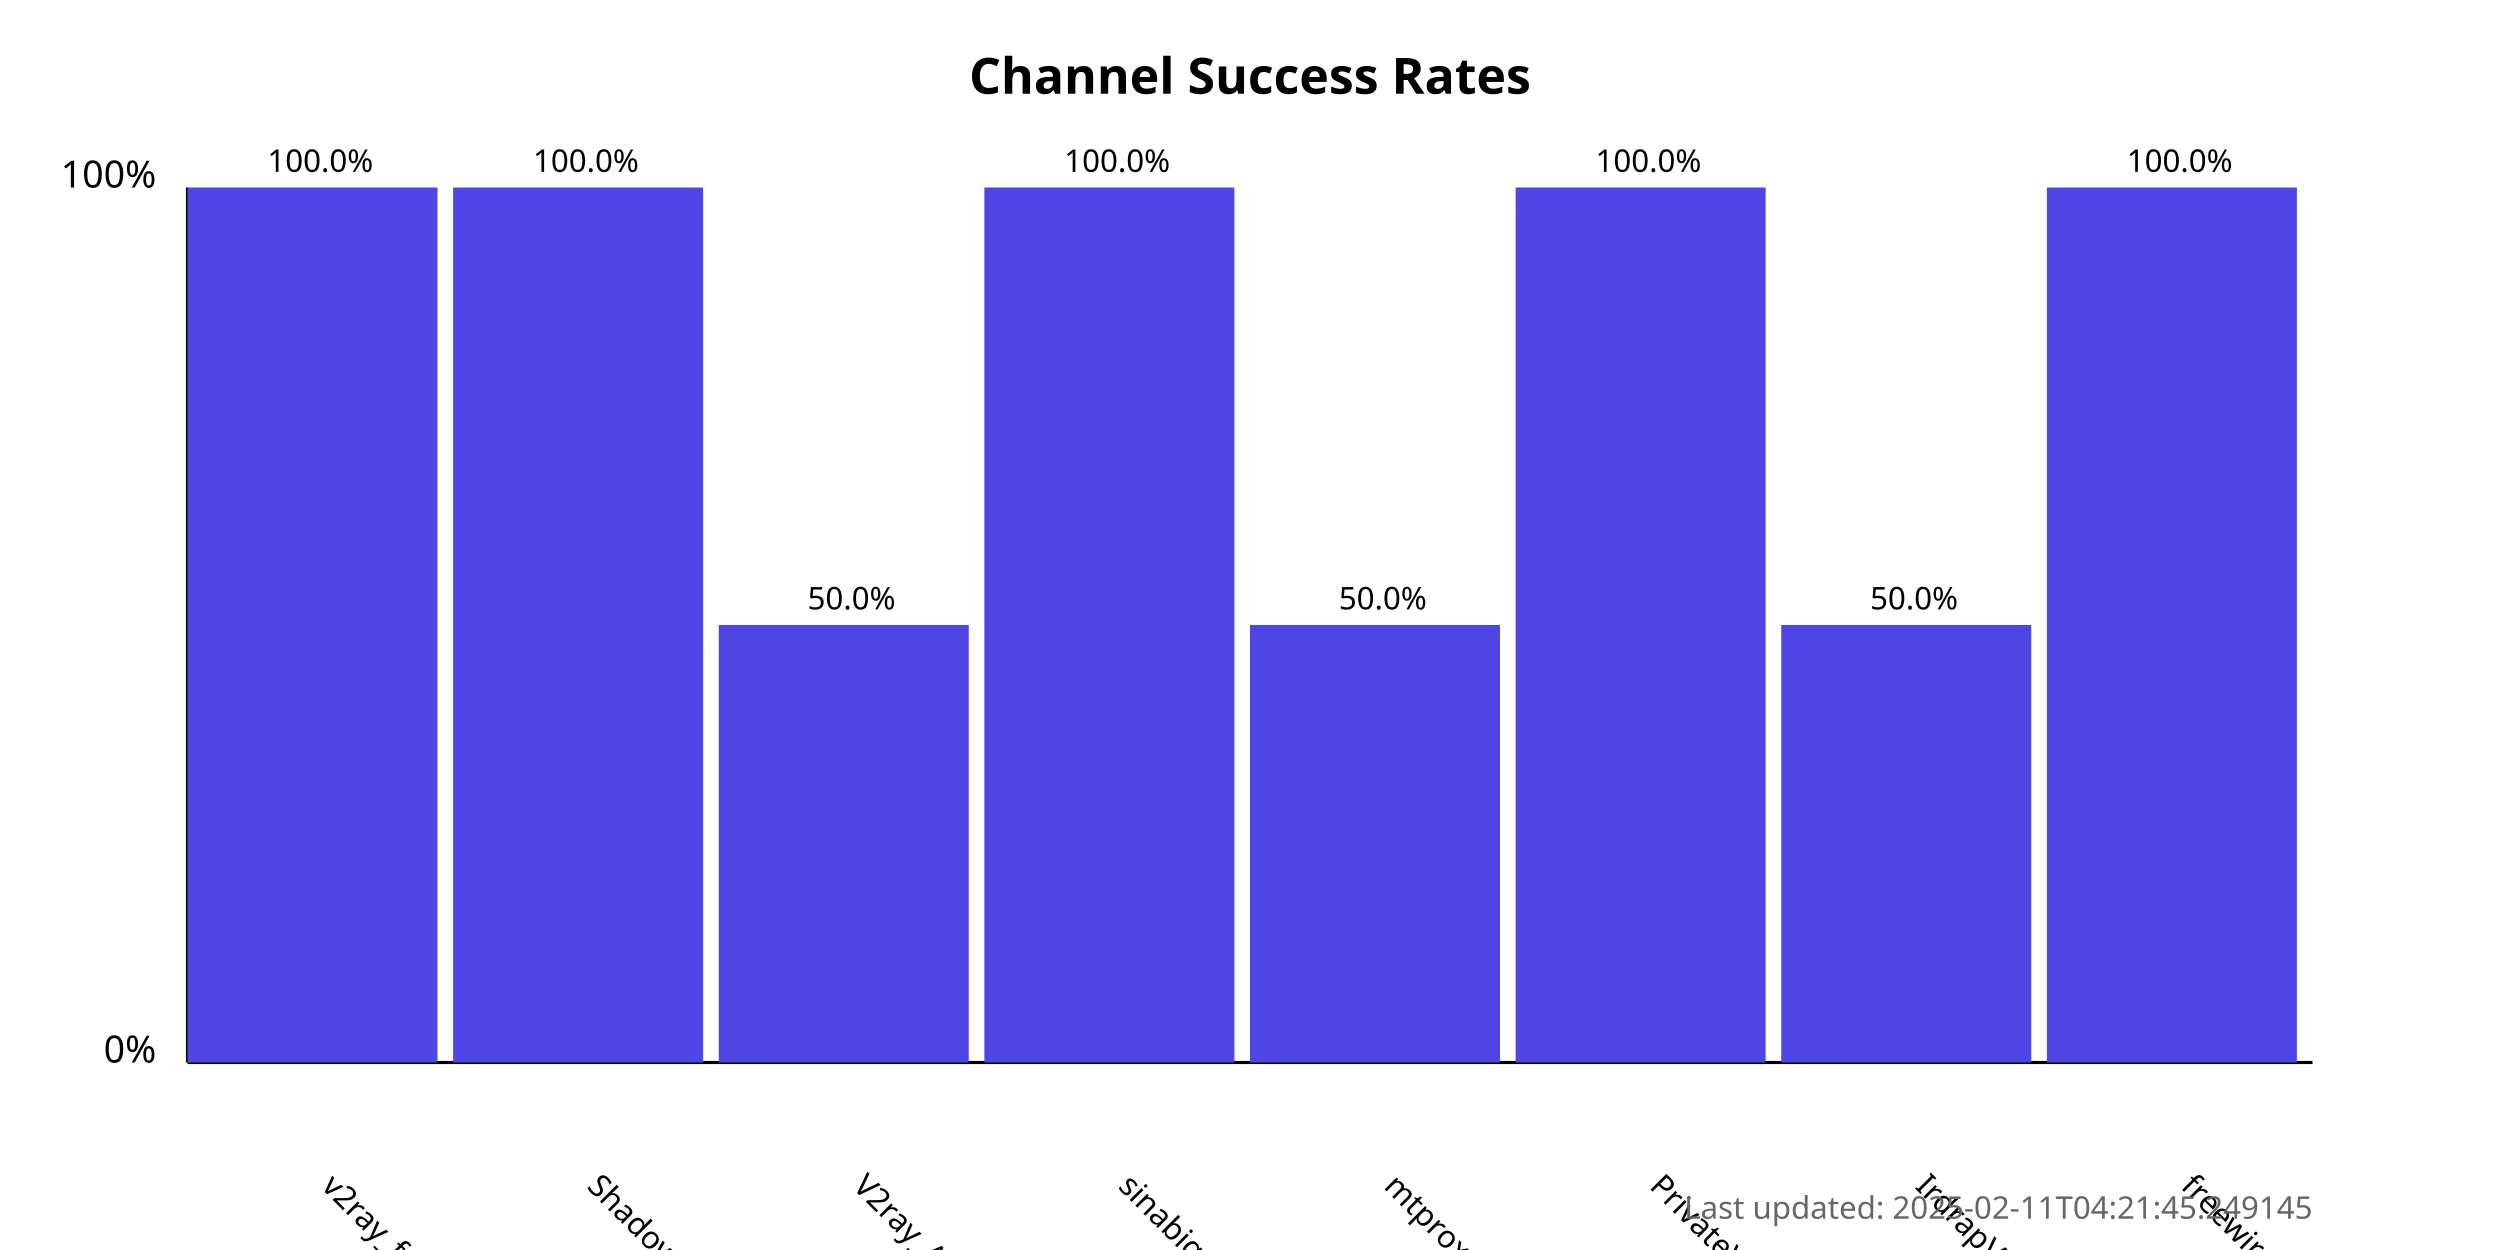
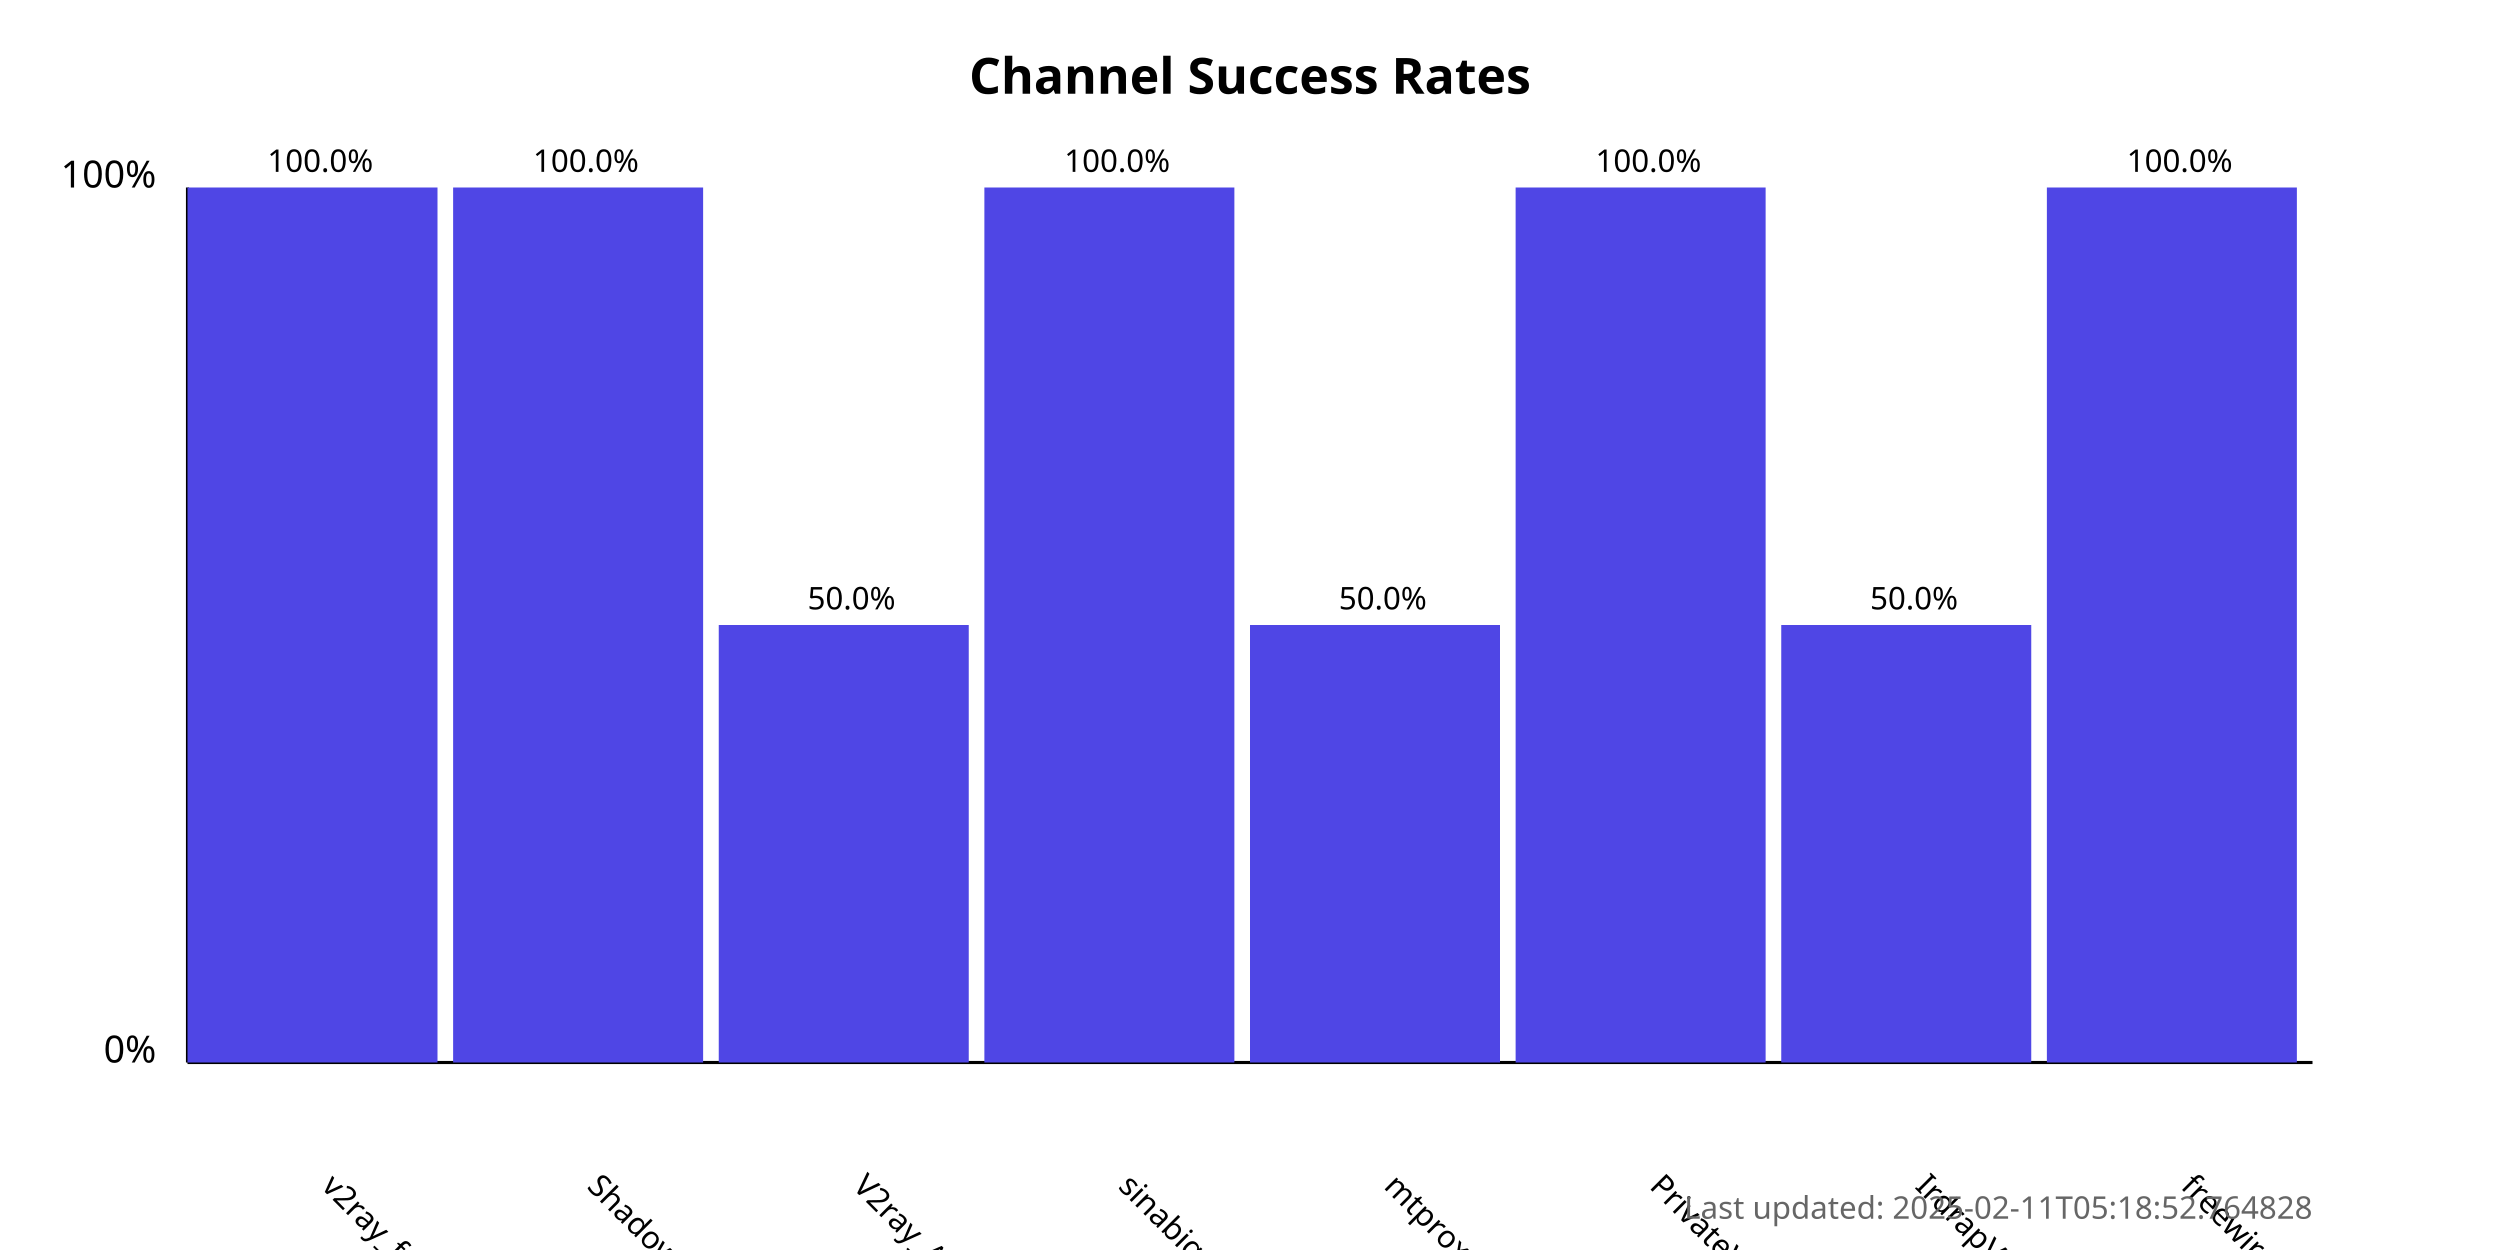
<svg xmlns="http://www.w3.org/2000/svg" width="800" height="400">
  <style>
            .chart-title { font: bold 16px sans-serif; }
            .axis-label { font: 12px sans-serif; }
            .tick-label { font: 10px sans-serif; }
            .bar { fill: #4f46e5; }
            .bar:hover { fill: #6366f1; }
            .timestamp { font: 10px sans-serif; fill: #666; }
        </style>
  <text x="400.0" y="30" text-anchor="middle" class="chart-title">
            Channel Success Rates
        </text>
  <line x1="60" y1="340" x2="60" y2="60" stroke="black" stroke-width="1" />
  <line x1="60" y1="340" x2="740" y2="340" stroke="black" stroke-width="1" />
  <text x="50" y="340" text-anchor="end" class="axis-label">0%</text>
  <text x="50" y="60" text-anchor="end" class="axis-label">100%</text>
  <g>
    <rect x="60" y="60.0" width="80.0" height="280.0" class="bar" />
    <text x="102.5" y="380" transform="rotate(45, 102.5, 380)" text-anchor="start" class="tick-label">
                v2ray_free_conf
            </text>
    <text x="102.5" y="55.0" text-anchor="middle" class="tick-label">
                100.0%
            </text>
  </g>
  <g>
    <rect x="145.0" y="60.0" width="80.0" height="280.0" class="bar" />
    <text x="187.5" y="380" transform="rotate(45, 187.5, 380)" text-anchor="start" class="tick-label">
                ShadowProxy66
            </text>
    <text x="187.5" y="55.0" text-anchor="middle" class="tick-label">
                100.0%
            </text>
  </g>
  <g>
    <rect x="230.0" y="200.0" width="80.0" height="140.0" class="bar" />
    <text x="272.5" y="380" transform="rotate(45, 272.5, 380)" text-anchor="start" class="tick-label">
                V2ray_Alpha
            </text>
    <text x="272.5" y="195.0" text-anchor="middle" class="tick-label">
                50.0%
            </text>
  </g>
  <g>
    <rect x="315.0" y="60.0" width="80.0" height="280.0" class="bar" />
    <text x="357.5" y="380" transform="rotate(45, 357.5, 380)" text-anchor="start" class="tick-label">
                sinabigo
            </text>
    <text x="357.5" y="55.0" text-anchor="middle" class="tick-label">
                100.0%
            </text>
  </g>
  <g>
    <rect x="400.0" y="200.0" width="80.0" height="140.0" class="bar" />
    <text x="442.5" y="380" transform="rotate(45, 442.5, 380)" text-anchor="start" class="tick-label">
                mtproxy_lists
            </text>
    <text x="442.5" y="195.0" text-anchor="middle" class="tick-label">
                50.0%
            </text>
  </g>
  <g>
    <rect x="485.0" y="60.0" width="80.0" height="280.0" class="bar" />
    <text x="527.5" y="380" transform="rotate(45, 527.5, 380)" text-anchor="start" class="tick-label">
                PrivateVPNs
            </text>
    <text x="527.5" y="55.0" text-anchor="middle" class="tick-label">
                100.0%
            </text>
  </g>
  <g>
    <rect x="570.0" y="200.0" width="80.0" height="140.0" class="bar" />
    <text x="612.5" y="380" transform="rotate(45, 612.5, 380)" text-anchor="start" class="tick-label">
                IrdrapVPNnews
            </text>
    <text x="612.5" y="195.0" text-anchor="middle" class="tick-label">
                50.0%
            </text>
  </g>
  <g>
    <rect x="655.0" y="60.0" width="80.0" height="280.0" class="bar" />
    <text x="697.5" y="380" transform="rotate(45, 697.5, 380)" text-anchor="start" class="tick-label">
                freewireguard
            </text>
    <text x="697.5" y="55.0" text-anchor="middle" class="tick-label">
                100.0%
            </text>
  </g>
  <text x="740" y="390" text-anchor="end" class="timestamp">
-             Last updated: 2025-02-11T04:21:45.249145
+             Last updated: 2025-02-11T05:18:52.764828
        </text>
</svg>
